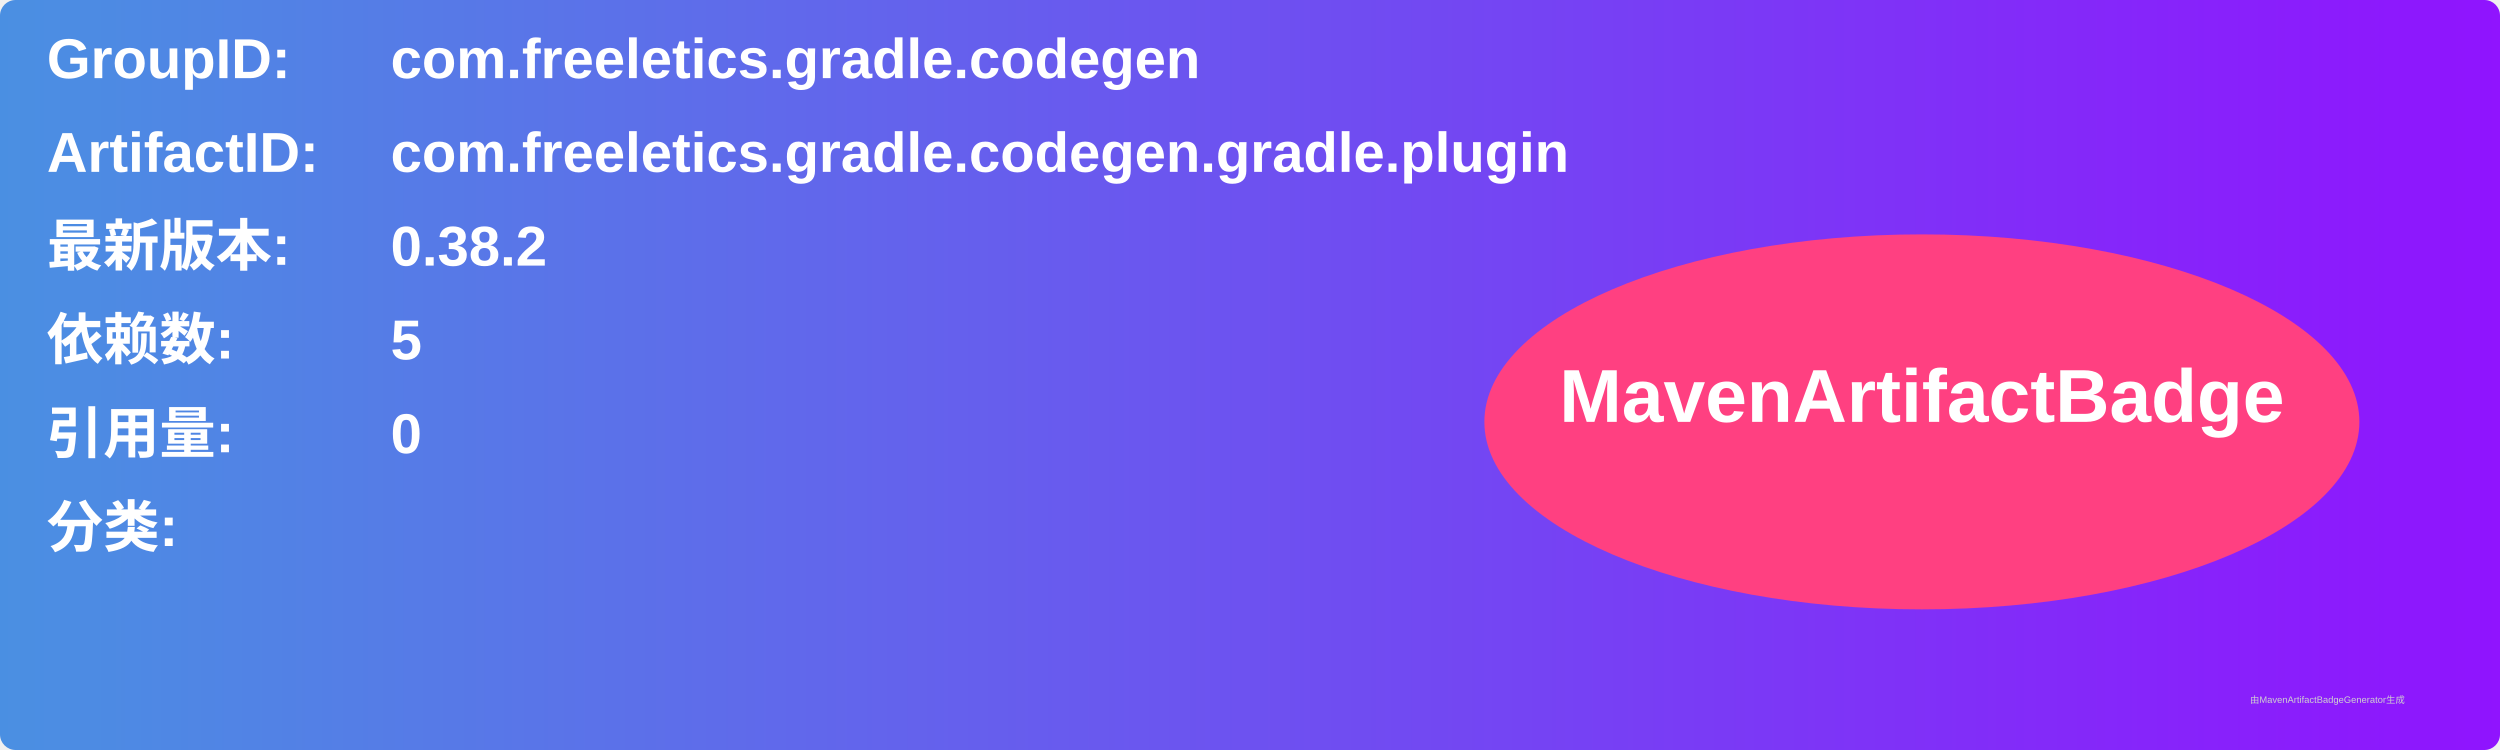
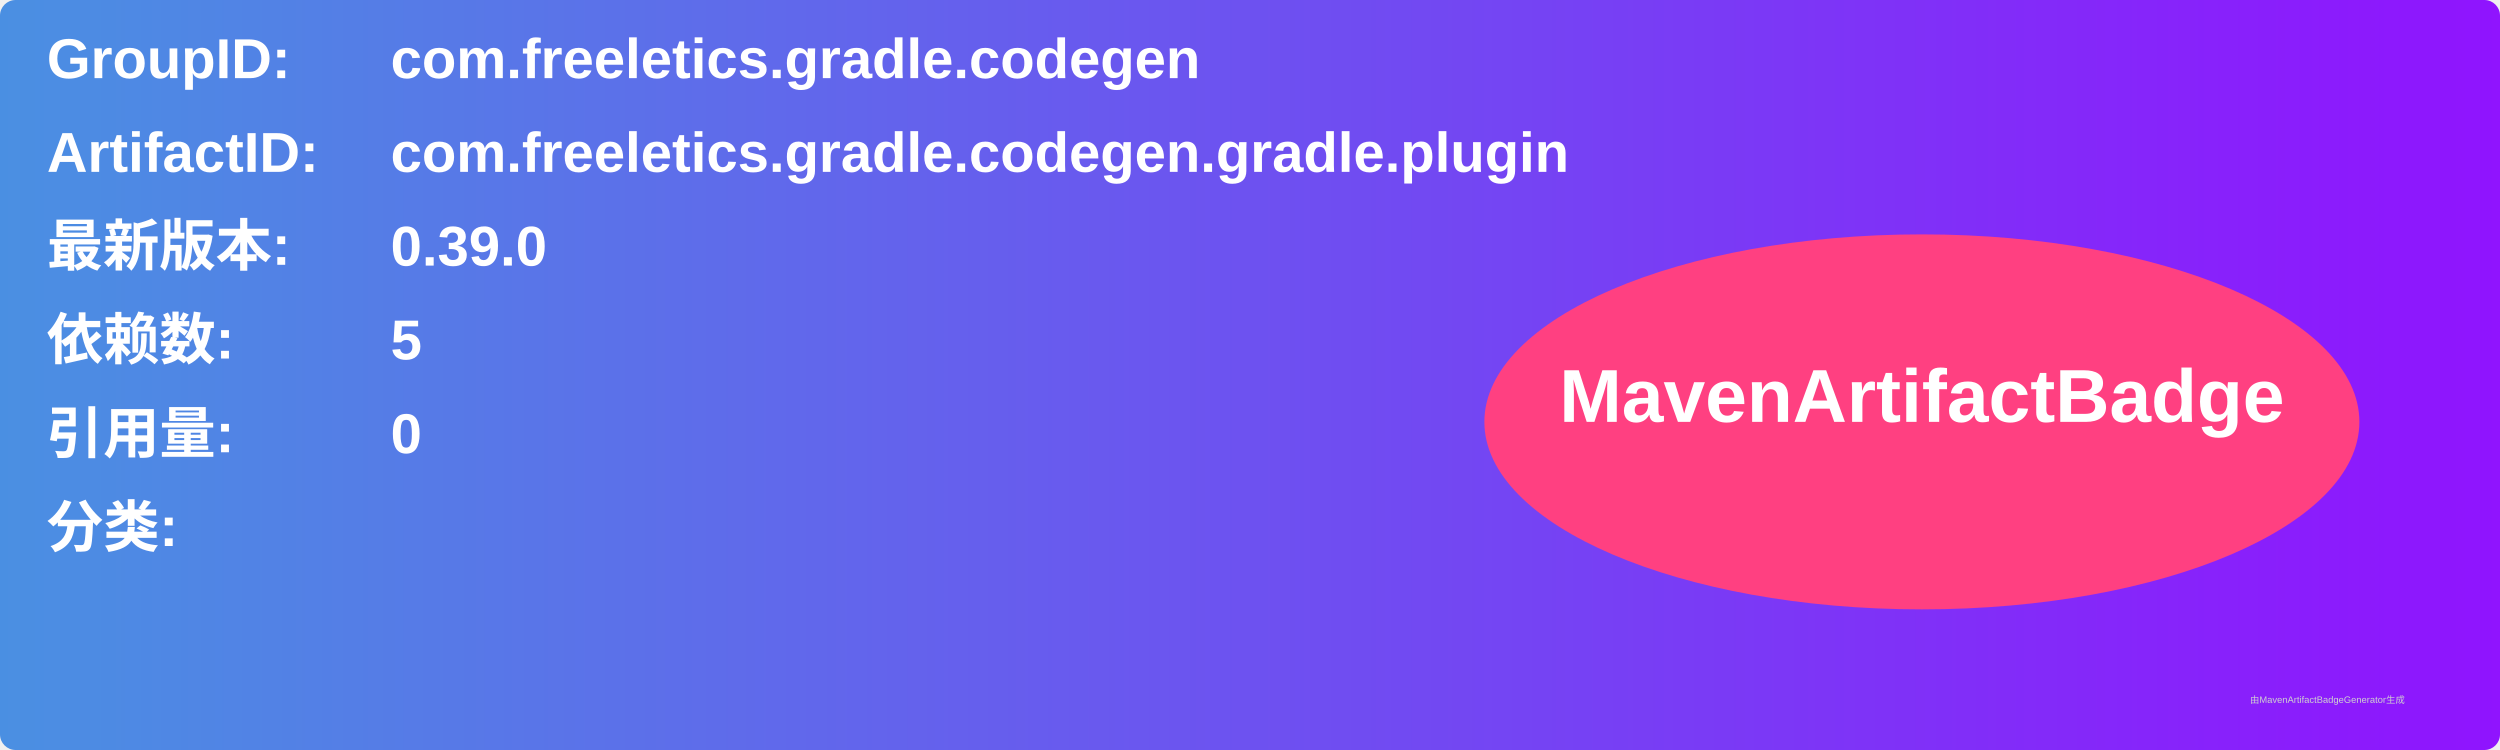
<svg xmlns="http://www.w3.org/2000/svg" width="800" height="240" viewBox="0 0 800 240">
  <linearGradient id="grad" x1="0%" y1="0%" x2="100%" y2="0%">
    <stop offset="0%" stop-color="#4a90e2" />
    <stop offset="100%" stop-color="#9013fe" />
  </linearGradient>
  <rect width="100%" height="100%" rx="5" ry="5" fill="url(#grad)" />
  <g transform="translate(15, 15)">
    <text x="0" y="10" font-family="Arial" font-size="18" fill="white" font-weight="bold" width="260">GroupID:</text>
    <text x="110" y="10" font-family="Arial" font-size="18" fill="white" font-weight="bold" width="460">com.freeletics.gradle.codegen</text>
    <text x="0" y="40" font-family="Arial" font-size="18" fill="white" font-weight="bold" width="260">ArtifactID:</text>
    <text x="110" y="40" font-family="Arial" font-size="18" fill="white" font-weight="bold" width="460">com.freeletics.gradle.codegen.gradle.plugin</text>
    <text x="0" y="70" font-family="Arial" font-size="18" fill="white" font-weight="bold">最新版本:</text>
    <text x="110" y="70" font-family="Arial" font-size="18" fill="white" font-weight="bold">
-       <tspan font-weight="bold">0.38.2</tspan>
+       <tspan font-weight="bold">0.39.0</tspan>
    </text>
    <text x="0" y="100" font-family="Arial" font-size="18" fill="white" font-weight="bold">依赖数: </text>
    <text x="110" y="100" font-family="Arial" font-size="18" fill="white">
      <tspan font-weight="bold">5</tspan>
    </text>
    <text x="0" y="130" font-family="Arial" font-size="18" fill="white" font-weight="bold">引用量: </text>
    <text x="110" y="130" font-family="Arial" font-size="18" fill="white">
      <tspan font-weight="bold">0</tspan>
    </text>
    <text x="0" y="160" font-family="Arial" font-size="18" fill="white" font-weight="bold">分类:</text>
    <text x="10" y="190" font-family="Arial" font-size="10" fill="white">
      <tspan font-weight="bold" />
    </text>
    <ellipse cx="600" cy="120" rx="140" ry="60" fill="#ff4081" />
    <text x="600" y="120" text-anchor="middle" font-family="Arial" font-size="24" fill="white" font-weight="bold">MavenArtifactBadge</text>
  </g>
  <text x="720" y="225" font-family="Arial" font-size="3" fill="#d0d0d0">由MavenArtifactBadgeGenerator生成</text>
</svg>
